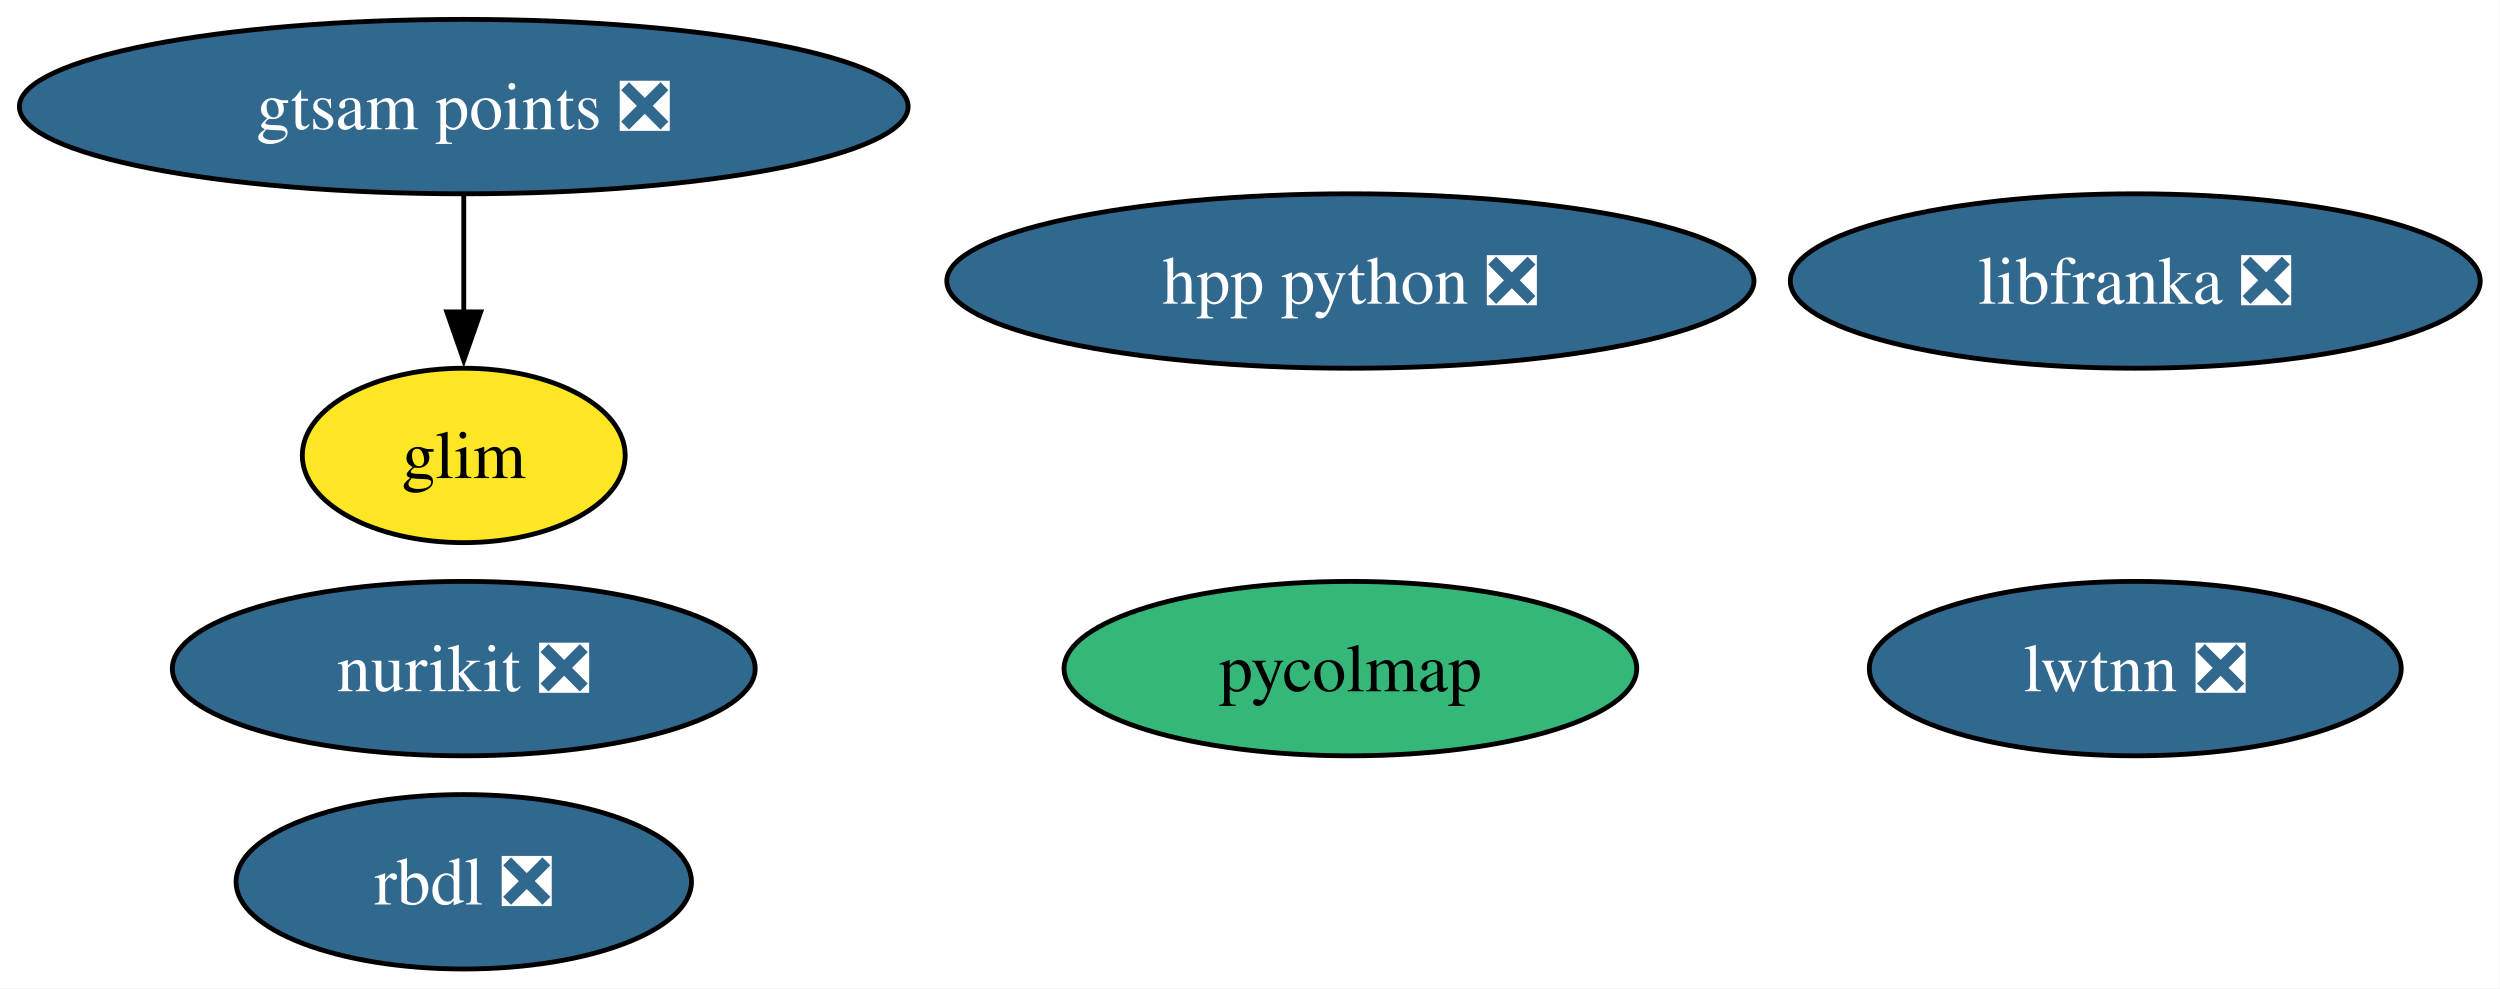
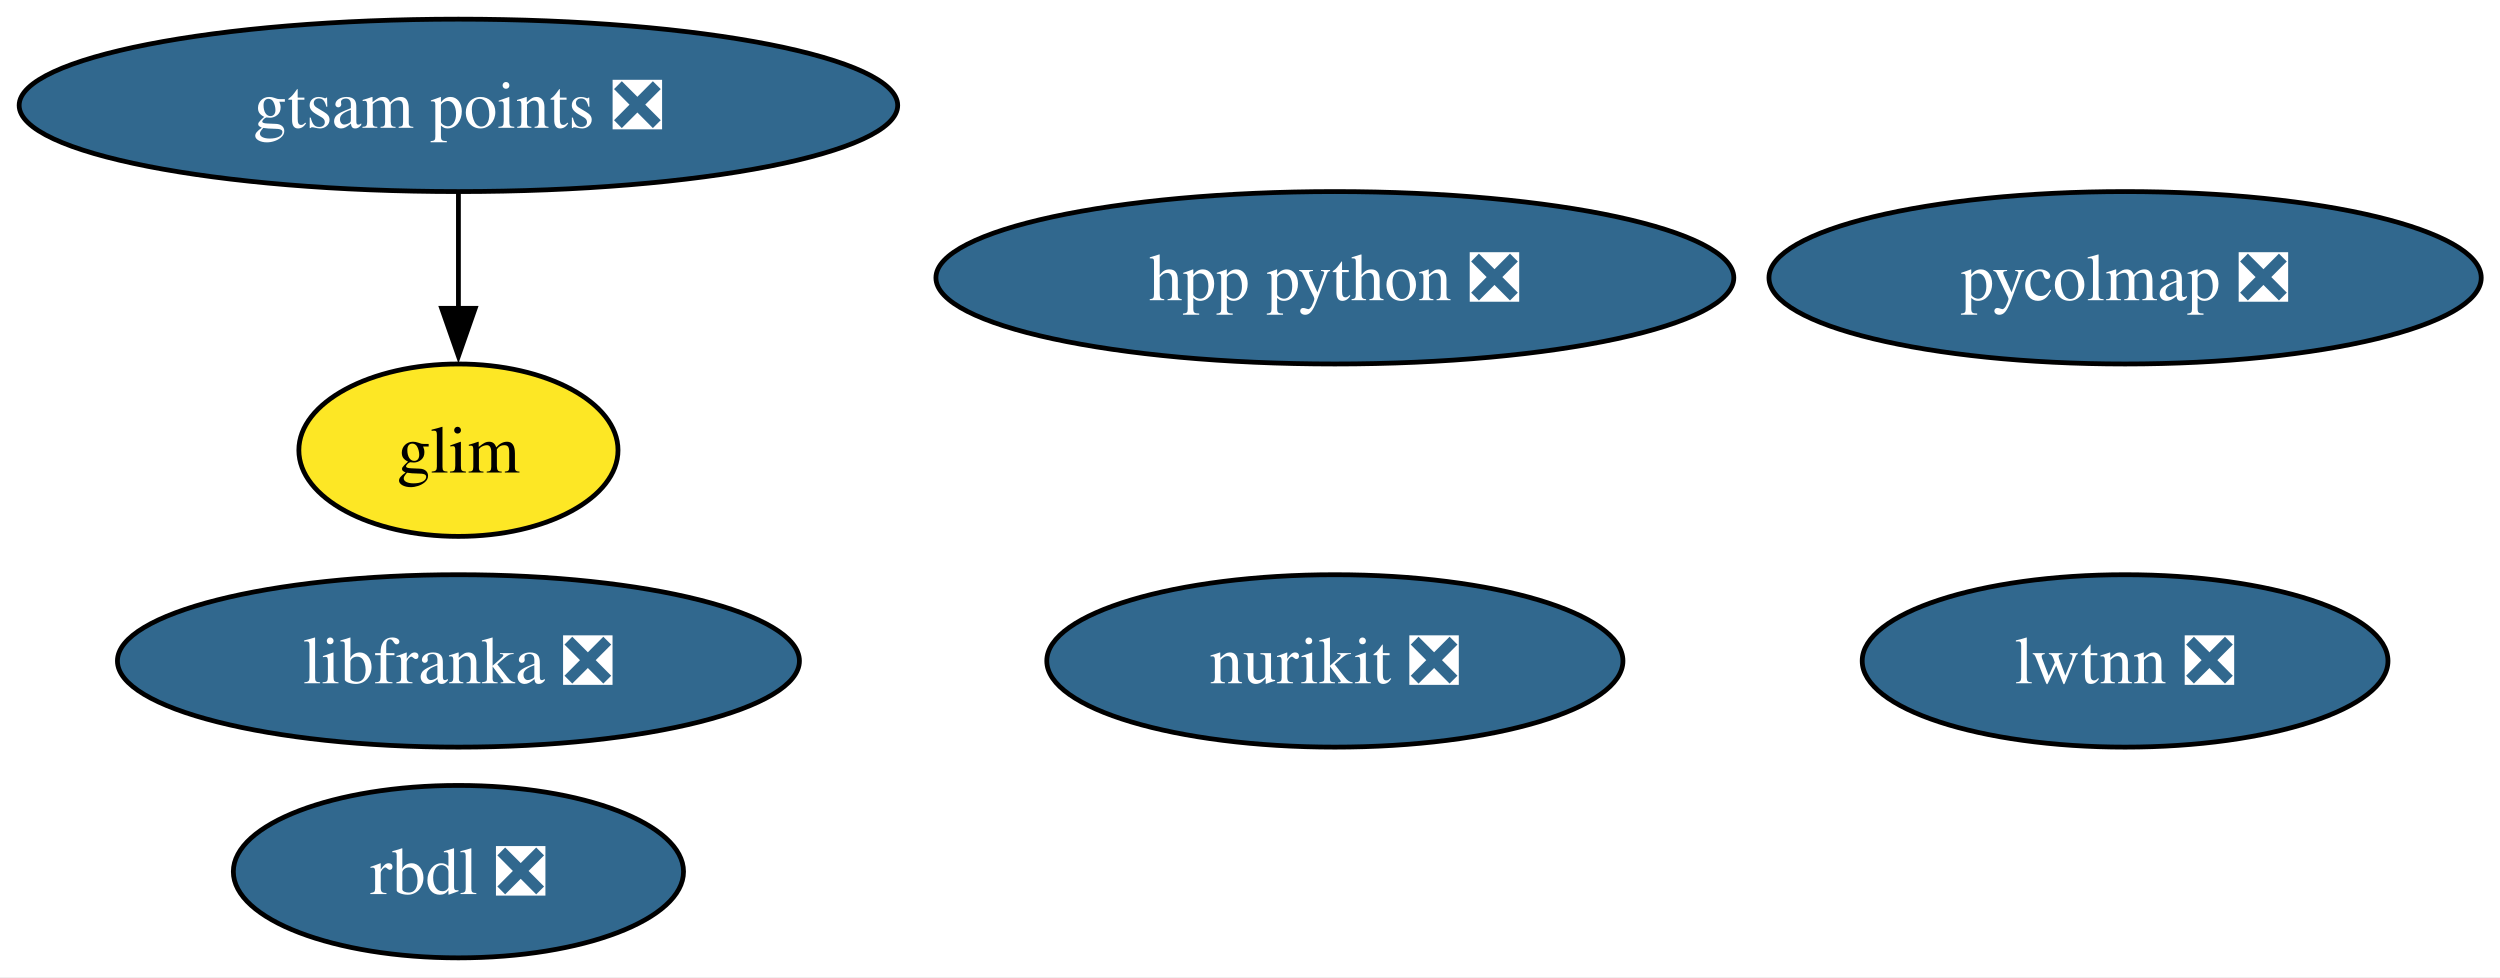
- <svg xmlns="http://www.w3.org/2000/svg" xmlns:xlink="http://www.w3.org/1999/xlink" width="516pt" height="204pt" viewBox="0.00 0.00 516.00 204.00">
+ <svg xmlns="http://www.w3.org/2000/svg" xmlns:xlink="http://www.w3.org/1999/xlink" width="522pt" height="204pt" viewBox="0.00 0.00 522.00 204.00">
  <g id="graph0" class="graph" transform="scale(1 1) rotate(0) translate(4 200)">
-     <polygon fill="white" stroke="none" points="-4,4 -4,-200 511.92,-200 511.92,4 -4,4" />
+     <polygon fill="white" stroke="none" points="-4,4 -4,-200 518.08,-200 518.08,4 -4,4" />
    <g id="node1" class="node">
      <g id="a_node1">
        <a xlink:href="https://github.com/conda-forge/rbdl-feedstock/pull/42" xlink:title="rbdl ❎">
          <ellipse fill="#31688e" stroke="black" cx="91.72" cy="-18" rx="47" ry="18" />
          <text xml:space="preserve" text-anchor="middle" x="91.72" y="-13.32" font-family="Times,serif" font-size="14.00" fill="white">rbdl ❎</text>
        </a>
      </g>
    </g>
    <g id="node2" class="node">
      <g id="a_node2">
-         <a xlink:href="https://github.com/conda-forge/pycolmap-feedstock" xlink:title="pycolmap">
-           <ellipse fill="#35b779" stroke="black" cx="274.72" cy="-62" rx="59.1" ry="18" />
-           <text xml:space="preserve" text-anchor="middle" x="274.72" y="-57.33" font-family="Times,serif" font-size="14.00">pycolmap</text>
+         <a xlink:href="https://github.com/conda-forge/pycolmap-feedstock/pull/82" xlink:title="pycolmap ❎">
+           <ellipse fill="#31688e" stroke="black" cx="439.72" cy="-142" rx="74.36" ry="18" />
+           <text xml:space="preserve" text-anchor="middle" x="439.72" y="-137.32" font-family="Times,serif" font-size="14.00" fill="white">pycolmap ❎</text>
        </a>
      </g>
    </g>
    <g id="node3" class="node">
      <g id="a_node3">
        <a xlink:href="https://github.com/conda-forge/nurikit-feedstock/pull/18" xlink:title="nurikit ❎">
-           <ellipse fill="#31688e" stroke="black" cx="91.72" cy="-62" rx="60.15" ry="18" />
-           <text xml:space="preserve" text-anchor="middle" x="91.72" y="-57.33" font-family="Times,serif" font-size="14.00" fill="white">nurikit ❎</text>
+           <ellipse fill="#31688e" stroke="black" cx="274.72" cy="-62" rx="60.15" ry="18" />
+           <text xml:space="preserve" text-anchor="middle" x="274.72" y="-57.33" font-family="Times,serif" font-size="14.00" fill="white">nurikit ❎</text>
        </a>
      </g>
    </g>
    <g id="node4" class="node">
      <g id="a_node4">
        <a xlink:href="https://github.com/conda-forge/libfranka-feedstock/pull/31" xlink:title="libfranka ❎">
-           <ellipse fill="#31688e" stroke="black" cx="436.72" cy="-142" rx="71.2" ry="18" />
-           <text xml:space="preserve" text-anchor="middle" x="436.72" y="-137.32" font-family="Times,serif" font-size="14.00" fill="white">libfranka ❎</text>
+           <ellipse fill="#31688e" stroke="black" cx="91.72" cy="-62" rx="71.2" ry="18" />
+           <text xml:space="preserve" text-anchor="middle" x="91.72" y="-57.33" font-family="Times,serif" font-size="14.00" fill="white">libfranka ❎</text>
        </a>
      </g>
    </g>
    <g id="node5" class="node">
      <g id="a_node5">
        <a xlink:href="https://github.com/conda-forge/lwtnn-feedstock/pull/9" xlink:title="lwtnn ❎">
-           <ellipse fill="#31688e" stroke="black" cx="436.72" cy="-62" rx="54.89" ry="18" />
-           <text xml:space="preserve" text-anchor="middle" x="436.72" y="-57.33" font-family="Times,serif" font-size="14.00" fill="white">lwtnn ❎</text>
+           <ellipse fill="#31688e" stroke="black" cx="439.72" cy="-62" rx="54.89" ry="18" />
+           <text xml:space="preserve" text-anchor="middle" x="439.72" y="-57.33" font-family="Times,serif" font-size="14.00" fill="white">lwtnn ❎</text>
        </a>
      </g>
    </g>
    <g id="node6" class="node">
      <g id="a_node6">
        <a xlink:href="https://github.com/conda-forge/hpp-python-feedstock/pull/4" xlink:title="hpp python ❎">
          <ellipse fill="#31688e" stroke="black" cx="274.72" cy="-142" rx="83.3" ry="18" />
          <text xml:space="preserve" text-anchor="middle" x="274.72" y="-137.32" font-family="Times,serif" font-size="14.00" fill="white">hpp python ❎</text>
        </a>
      </g>
    </g>
    <g id="node7" class="node">
      <g id="a_node7">
        <a xlink:href="https://github.com/conda-forge/gtsam-points-feedstock/pull/8" xlink:title="gtsam points ❎">
          <ellipse fill="#31688e" stroke="black" cx="91.72" cy="-178" rx="91.72" ry="18" />
          <text xml:space="preserve" text-anchor="middle" x="91.72" y="-173.32" font-family="Times,serif" font-size="14.00" fill="white">gtsam points ❎</text>
        </a>
      </g>
    </g>
    <g id="node8" class="node">
      <g id="a_node8">
        <a xlink:href="https://github.com/conda-forge/glim-feedstock" xlink:title="glim">
          <ellipse fill="#fde725" stroke="black" cx="91.72" cy="-106" rx="33.32" ry="18" />
          <text xml:space="preserve" text-anchor="middle" x="91.72" y="-101.33" font-family="Times,serif" font-size="14.00">glim</text>
        </a>
      </g>
    </g>
    <g id="edge1" class="edge">
      <path fill="none" stroke="black" d="M91.72,-159.7C91.72,-152.41 91.72,-143.73 91.72,-135.54" />
      <polygon fill="black" stroke="black" points="95.22,-135.62 91.72,-125.62 88.22,-135.62 95.22,-135.62" />
    </g>
  </g>
</svg>
